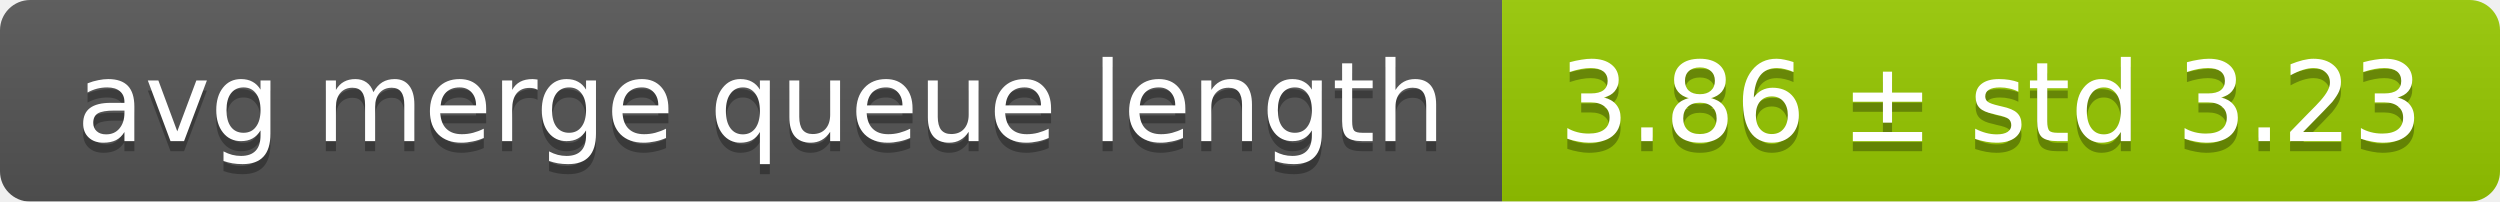
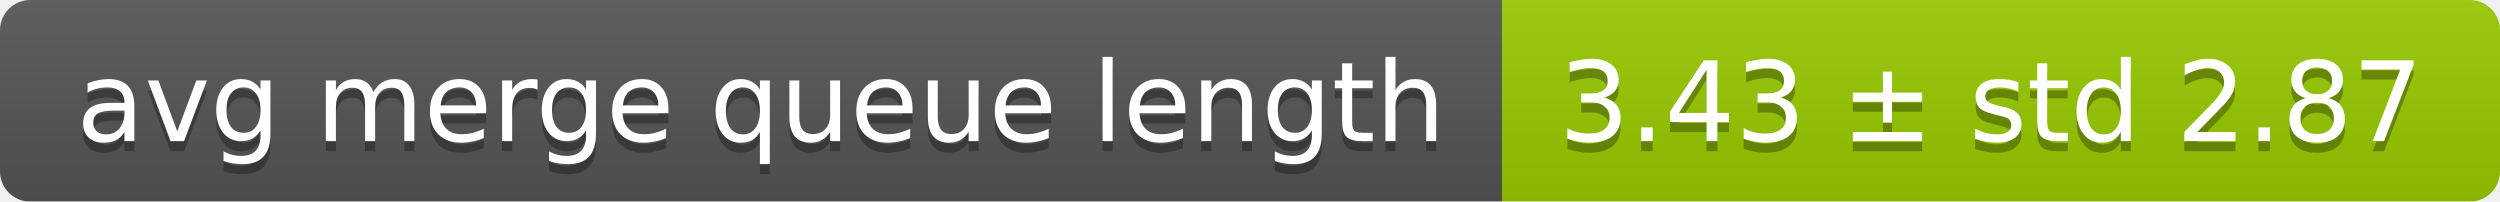
<svg xmlns="http://www.w3.org/2000/svg" width="248" height="20">
  <linearGradient id="smooth" x2="0" y2="100%">
    <stop offset="0" stop-color="#bbb" stop-opacity=".1" />
    <stop offset="1" stop-opacity=".1" />
  </linearGradient>
  <mask id="round">
    <rect width="248" height="20" rx="3" fill="#fff" />
  </mask>
  <g mask="url(#round)">
    <rect width="149" height="20" fill="#555" />
    <rect x="149" width="99" height="20" fill="#97ca00" />
    <rect width="248" height="20" fill="url(#smooth)" />
  </g>
  <g fill="#fff" text-anchor="middle" font-family="DejaVu Sans,Verdana,Geneva,sans-serif" font-size="11">
    <text x="75.5" y="15" fill="#010101" fill-opacity=".3">avg merge queue length</text>
    <text x="75.5" y="14">avg merge queue length</text>
-     <text x="197.5" y="15" fill="#010101" fill-opacity=".3">3.86 ± std 3.23</text>
-     <text x="197.5" y="14">3.86 ± std 3.23</text>
+     <text x="197.5" y="15" fill="#010101" fill-opacity=".3">3.43 ± std 2.87</text>
+     <text x="197.5" y="14">3.43 ± std 2.87</text>
  </g>
</svg>
